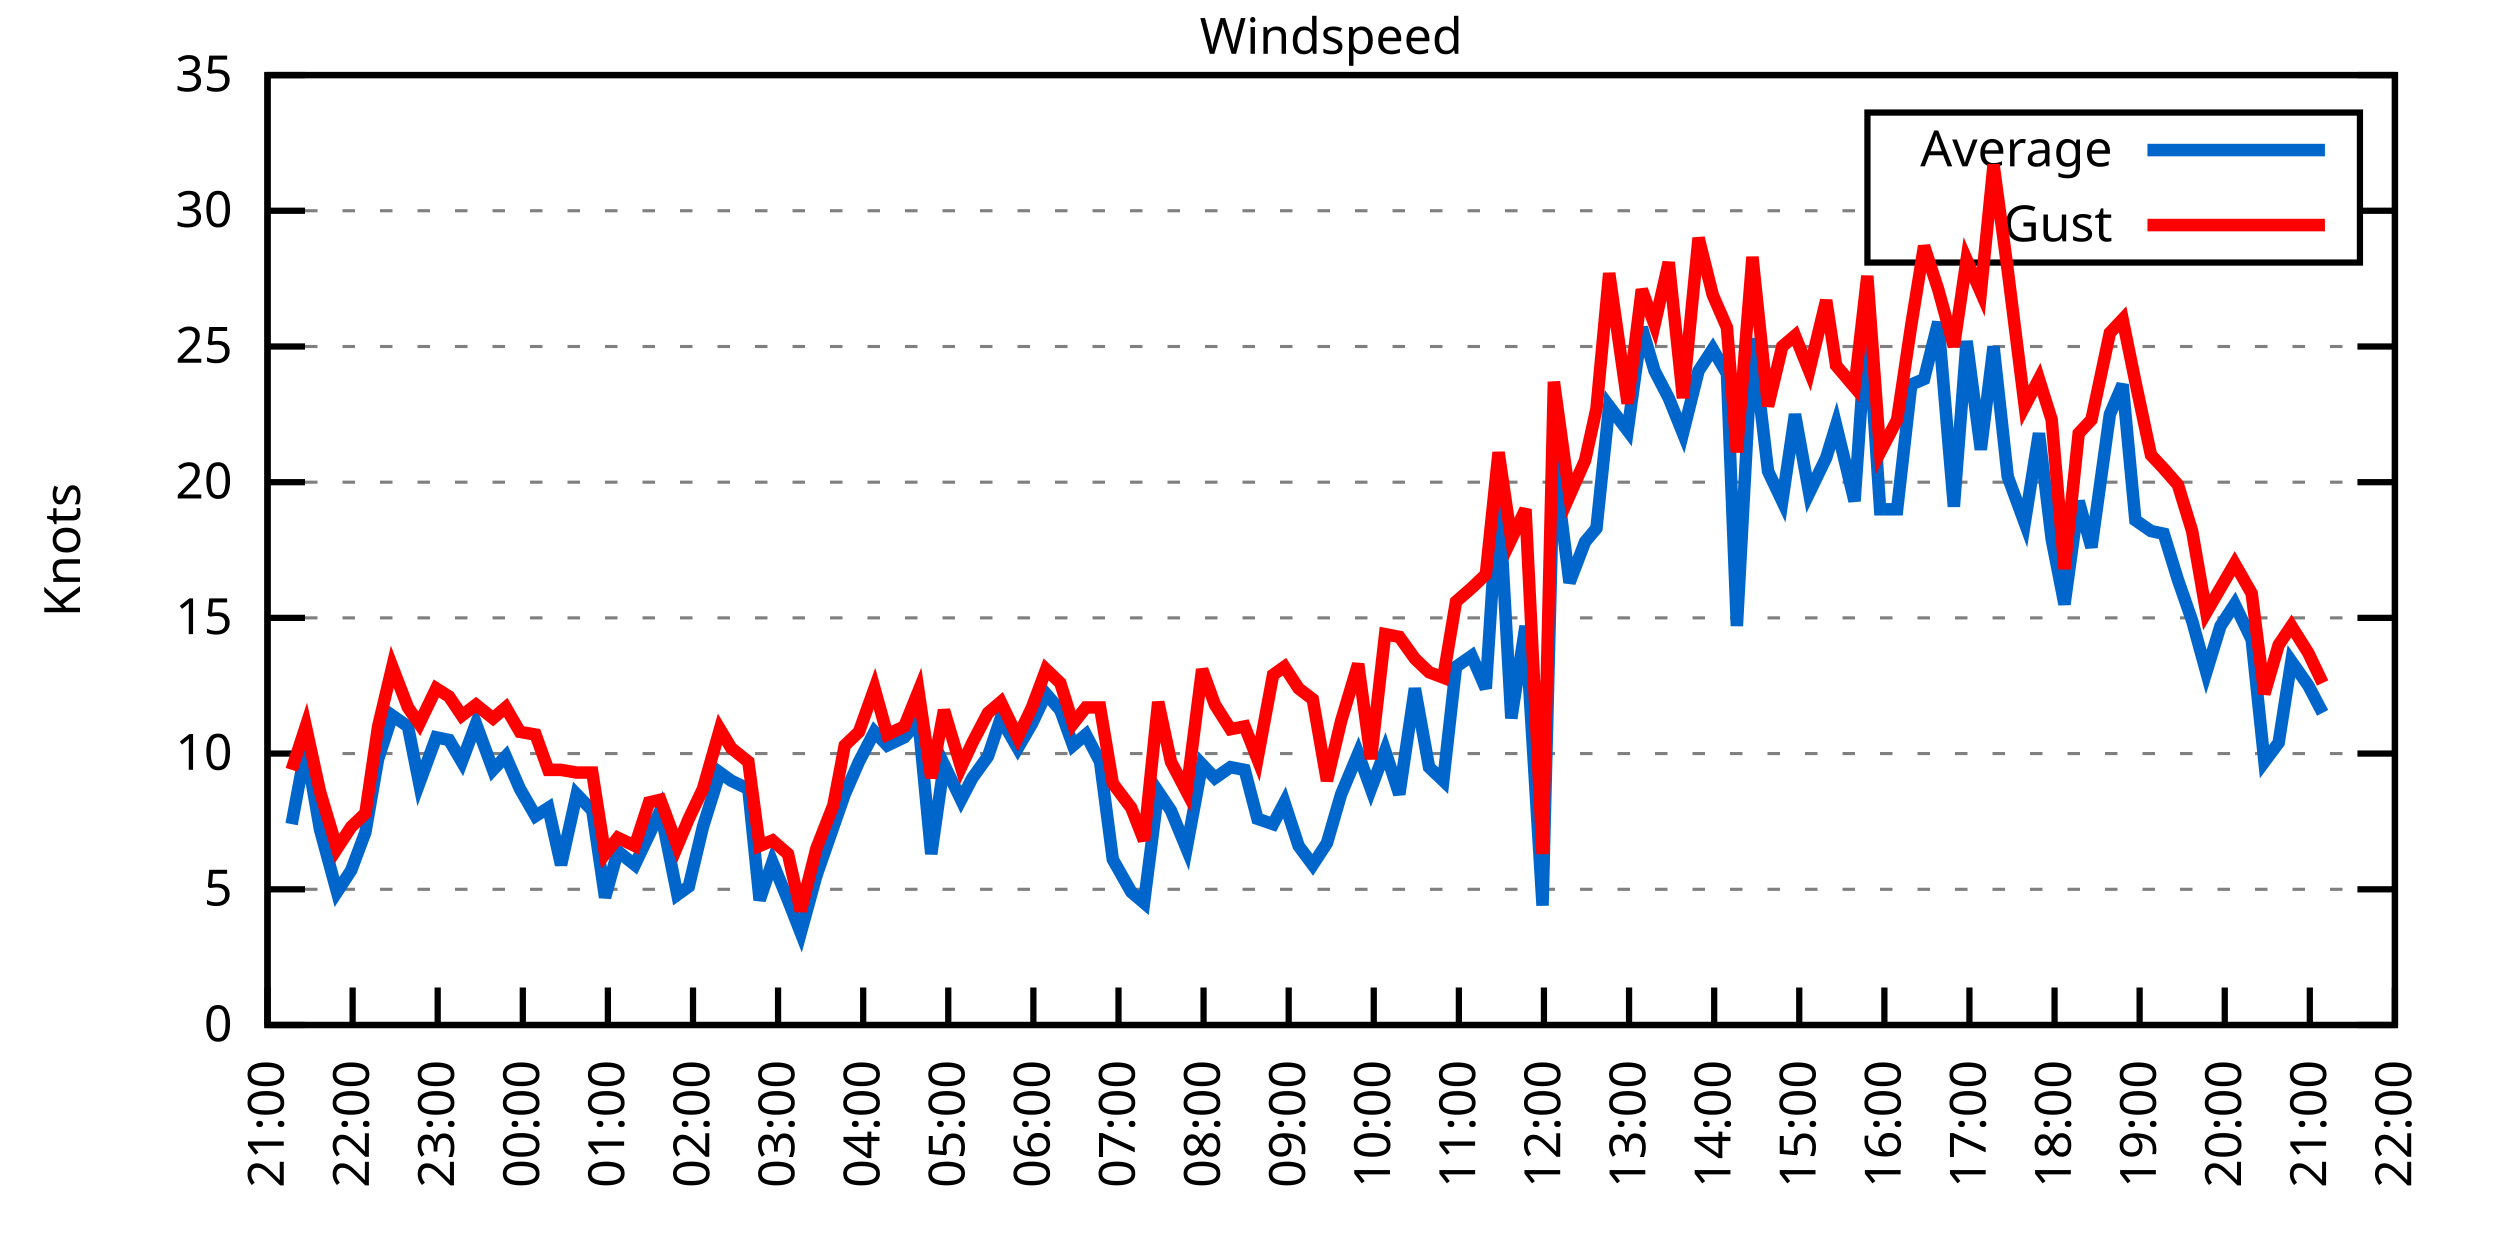
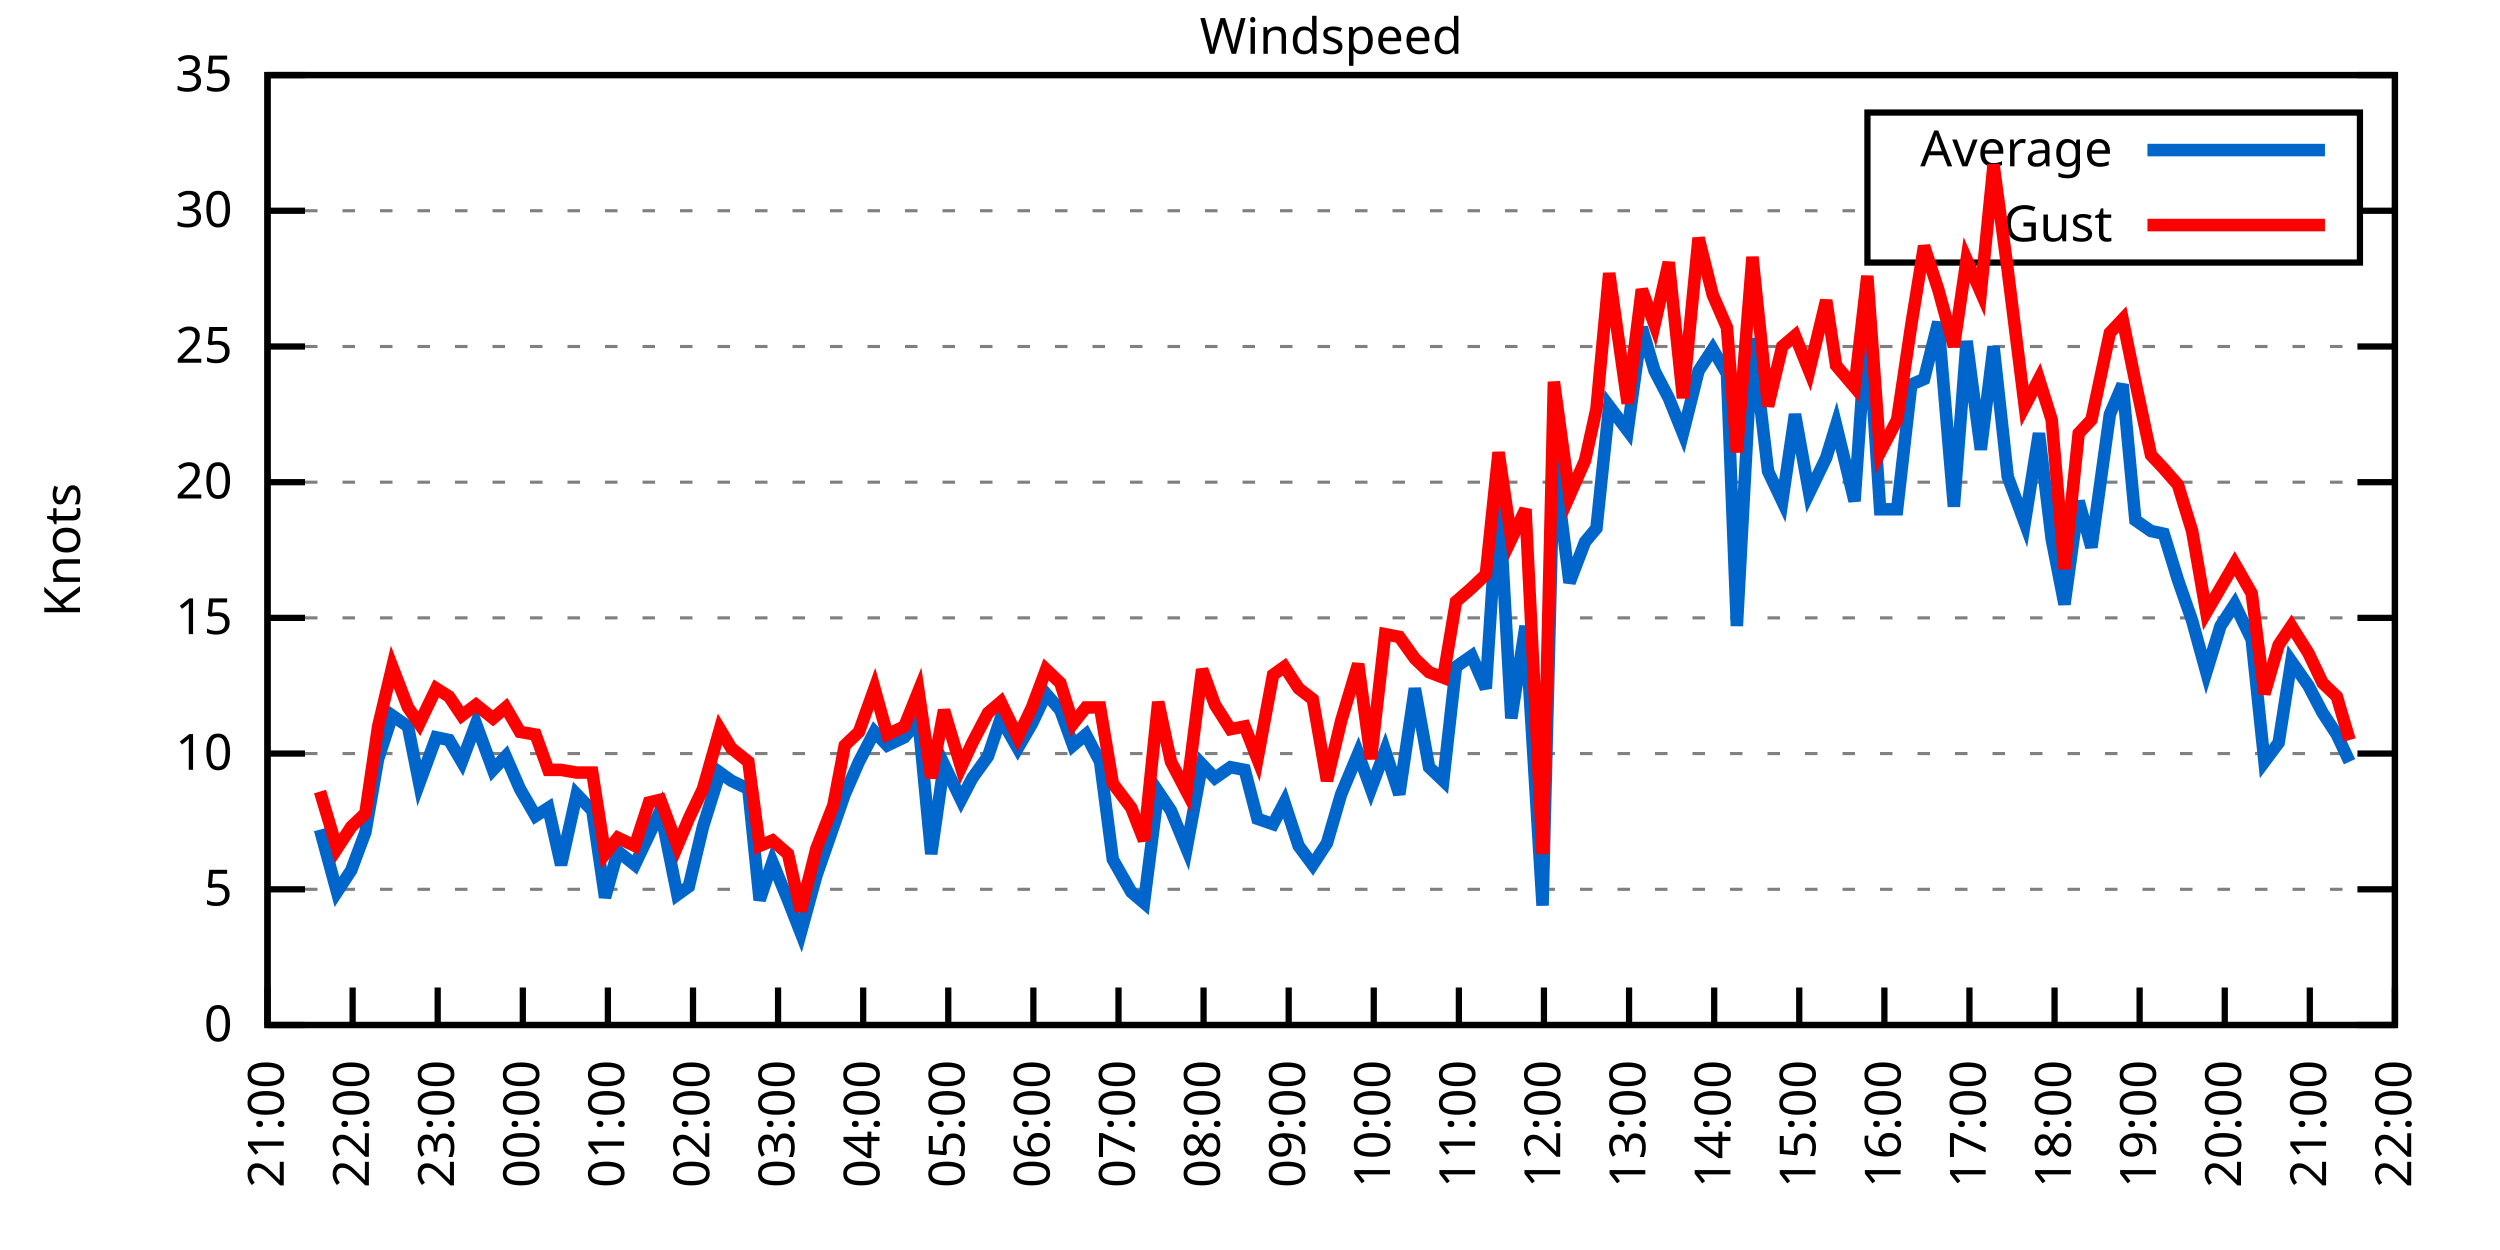
<svg xmlns="http://www.w3.org/2000/svg" xmlns:xlink="http://www.w3.org/1999/xlink" width="400" height="200" viewBox="0 0 400 200">
  <g id="gnuplot_canvas">
    <rect x="0" y="0" width="400" height="200" fill="none" />
    <defs>
      <circle id="gpDot" r="0.5" stroke-width="0.5" stroke="currentColor" />
      <path id="gpPt0" stroke-width="0.333" stroke="currentColor" d="M-1,0 h2 M0,-1 v2" />
      <path id="gpPt1" stroke-width="0.333" stroke="currentColor" d="M-1,-1 L1,1 M1,-1 L-1,1" />
      <path id="gpPt2" stroke-width="0.333" stroke="currentColor" d="M-1,0 L1,0 M0,-1 L0,1 M-1,-1 L1,1 M-1,1 L1,-1" />
      <rect id="gpPt3" stroke-width="0.333" stroke="currentColor" x="-1" y="-1" width="2" height="2" />
      <rect id="gpPt4" stroke-width="0.333" stroke="currentColor" fill="currentColor" x="-1" y="-1" width="2" height="2" />
      <circle id="gpPt5" stroke-width="0.333" stroke="currentColor" cx="0" cy="0" r="1" />
      <use xlink:href="#gpPt5" id="gpPt6" fill="currentColor" stroke="none" />
      <path id="gpPt7" stroke-width="0.333" stroke="currentColor" d="M0,-1.33 L-1.33,0.67 L1.33,0.67 z" />
      <use xlink:href="#gpPt7" id="gpPt8" fill="currentColor" stroke="none" />
      <use xlink:href="#gpPt7" id="gpPt9" stroke="currentColor" transform="rotate(180)" />
      <use xlink:href="#gpPt9" id="gpPt10" fill="currentColor" stroke="none" />
      <use xlink:href="#gpPt3" id="gpPt11" stroke="currentColor" transform="rotate(45)" />
      <use xlink:href="#gpPt11" id="gpPt12" fill="currentColor" stroke="none" />
      <path id="gpPt13" stroke-width="0.333" stroke="currentColor" d="M0,1.330 L1.265,0.411 L0.782,-1.067 L-0.782,-1.076 L-1.265,0.411 z" />
      <use xlink:href="#gpPt13" id="gpPt14" fill="currentColor" stroke="none" />
      <filter id="textbox" filterUnits="objectBoundingBox" x="0" y="0" height="1" width="1">
        <feFlood flood-color="white" flood-opacity="1" result="bgnd" />
        <feComposite in="SourceGraphic" in2="bgnd" operator="atop" />
      </filter>
      <filter id="greybox" filterUnits="objectBoundingBox" x="0" y="0" height="1" width="1">
        <feFlood flood-color="lightgrey" flood-opacity="1" result="grey" />
        <feComposite in="SourceGraphic" in2="grey" operator="atop" />
      </filter>
    </defs>
    <g fill="none" color="white" stroke="currentColor" stroke-width="1.00" stroke-linecap="butt" stroke-linejoin="miter">
</g>
    <g fill="none" color="black" stroke="currentColor" stroke-width="1.00" stroke-linecap="butt" stroke-linejoin="miter">
      <g stroke="none" shape-rendering="crispEdges">
        <polygon fill="rgb(255, 255, 255)" points="42.80,164.00 383.18,164.00 383.18,12.02 42.80,12.02 " />
      </g>
    </g>
    <g fill="none" color="black" stroke="currentColor" stroke-width="1.00" stroke-linecap="butt" stroke-linejoin="miter">
</g>
    <g fill="none" color="black" stroke="black" stroke-width="0.50" stroke-linecap="butt" stroke-linejoin="miter">
</g>
    <g fill="none" color="gray" stroke="currentColor" stroke-width="0.50" stroke-linecap="butt" stroke-linejoin="miter">
      <path stroke="gray" stroke-dasharray="2,4" class="gridline" d="M42.80,164.00 L383.19,164.00  " />
    </g>
    <g fill="none" color="gray" stroke="gray" stroke-width="1.00" stroke-linecap="butt" stroke-linejoin="miter">
</g>
    <g fill="none" color="black" stroke="currentColor" stroke-width="1.00" stroke-linecap="butt" stroke-linejoin="miter">
      <path stroke="black" d="M42.80,164.00 L48.80,164.00 M383.19,164.00 L377.19,164.00  " />
      <g transform="translate(37.20,166.60)" stroke="none" fill="black" font-family="Sans" font-size="8.00" text-anchor="end">
        <text>
          <tspan font-family="Sans"> 0</tspan>
        </text>
      </g>
    </g>
    <g fill="none" color="black" stroke="currentColor" stroke-width="1.00" stroke-linecap="butt" stroke-linejoin="miter">
</g>
    <g fill="none" color="black" stroke="black" stroke-width="0.50" stroke-linecap="butt" stroke-linejoin="miter">
</g>
    <g fill="none" color="gray" stroke="currentColor" stroke-width="0.50" stroke-linecap="butt" stroke-linejoin="miter">
      <path stroke="gray" stroke-dasharray="2,4" class="gridline" d="M42.80,142.29 L383.19,142.29  " />
    </g>
    <g fill="none" color="gray" stroke="gray" stroke-width="1.00" stroke-linecap="butt" stroke-linejoin="miter">
</g>
    <g fill="none" color="black" stroke="currentColor" stroke-width="1.00" stroke-linecap="butt" stroke-linejoin="miter">
      <path stroke="black" d="M42.80,142.29 L48.80,142.29 M383.19,142.29 L377.19,142.29  " />
      <g transform="translate(37.20,144.89)" stroke="none" fill="black" font-family="Sans" font-size="8.00" text-anchor="end">
        <text>
          <tspan font-family="Sans"> 5</tspan>
        </text>
      </g>
    </g>
    <g fill="none" color="black" stroke="currentColor" stroke-width="1.00" stroke-linecap="butt" stroke-linejoin="miter">
</g>
    <g fill="none" color="black" stroke="black" stroke-width="0.50" stroke-linecap="butt" stroke-linejoin="miter">
</g>
    <g fill="none" color="gray" stroke="currentColor" stroke-width="0.50" stroke-linecap="butt" stroke-linejoin="miter">
      <path stroke="gray" stroke-dasharray="2,4" class="gridline" d="M42.80,120.57 L383.19,120.57  " />
    </g>
    <g fill="none" color="gray" stroke="gray" stroke-width="1.00" stroke-linecap="butt" stroke-linejoin="miter">
</g>
    <g fill="none" color="black" stroke="currentColor" stroke-width="1.00" stroke-linecap="butt" stroke-linejoin="miter">
      <path stroke="black" d="M42.80,120.57 L48.80,120.57 M383.19,120.57 L377.19,120.57  " />
      <g transform="translate(37.20,123.17)" stroke="none" fill="black" font-family="Sans" font-size="8.00" text-anchor="end">
        <text>
          <tspan font-family="Sans"> 10</tspan>
        </text>
      </g>
    </g>
    <g fill="none" color="black" stroke="currentColor" stroke-width="1.00" stroke-linecap="butt" stroke-linejoin="miter">
</g>
    <g fill="none" color="black" stroke="black" stroke-width="0.50" stroke-linecap="butt" stroke-linejoin="miter">
</g>
    <g fill="none" color="gray" stroke="currentColor" stroke-width="0.50" stroke-linecap="butt" stroke-linejoin="miter">
      <path stroke="gray" stroke-dasharray="2,4" class="gridline" d="M42.80,98.86 L383.19,98.86  " />
    </g>
    <g fill="none" color="gray" stroke="gray" stroke-width="1.00" stroke-linecap="butt" stroke-linejoin="miter">
</g>
    <g fill="none" color="black" stroke="currentColor" stroke-width="1.00" stroke-linecap="butt" stroke-linejoin="miter">
      <path stroke="black" d="M42.80,98.86 L48.80,98.86 M383.19,98.86 L377.19,98.86  " />
      <g transform="translate(37.20,101.46)" stroke="none" fill="black" font-family="Sans" font-size="8.00" text-anchor="end">
        <text>
          <tspan font-family="Sans"> 15</tspan>
        </text>
      </g>
    </g>
    <g fill="none" color="black" stroke="currentColor" stroke-width="1.00" stroke-linecap="butt" stroke-linejoin="miter">
</g>
    <g fill="none" color="black" stroke="black" stroke-width="0.50" stroke-linecap="butt" stroke-linejoin="miter">
</g>
    <g fill="none" color="gray" stroke="currentColor" stroke-width="0.50" stroke-linecap="butt" stroke-linejoin="miter">
      <path stroke="gray" stroke-dasharray="2,4" class="gridline" d="M42.80,77.15 L383.19,77.15  " />
    </g>
    <g fill="none" color="gray" stroke="gray" stroke-width="1.00" stroke-linecap="butt" stroke-linejoin="miter">
</g>
    <g fill="none" color="black" stroke="currentColor" stroke-width="1.00" stroke-linecap="butt" stroke-linejoin="miter">
      <path stroke="black" d="M42.80,77.15 L48.80,77.15 M383.19,77.15 L377.19,77.15  " />
      <g transform="translate(37.20,79.75)" stroke="none" fill="black" font-family="Sans" font-size="8.00" text-anchor="end">
        <text>
          <tspan font-family="Sans"> 20</tspan>
        </text>
      </g>
    </g>
    <g fill="none" color="black" stroke="currentColor" stroke-width="1.00" stroke-linecap="butt" stroke-linejoin="miter">
</g>
    <g fill="none" color="black" stroke="black" stroke-width="0.50" stroke-linecap="butt" stroke-linejoin="miter">
</g>
    <g fill="none" color="gray" stroke="currentColor" stroke-width="0.50" stroke-linecap="butt" stroke-linejoin="miter">
      <path stroke="gray" stroke-dasharray="2,4" class="gridline" d="M42.80,55.44 L383.19,55.44  " />
    </g>
    <g fill="none" color="gray" stroke="gray" stroke-width="1.00" stroke-linecap="butt" stroke-linejoin="miter">
</g>
    <g fill="none" color="black" stroke="currentColor" stroke-width="1.00" stroke-linecap="butt" stroke-linejoin="miter">
      <path stroke="black" d="M42.80,55.44 L48.80,55.44 M383.19,55.44 L377.19,55.44  " />
      <g transform="translate(37.20,58.04)" stroke="none" fill="black" font-family="Sans" font-size="8.00" text-anchor="end">
        <text>
          <tspan font-family="Sans"> 25</tspan>
        </text>
      </g>
    </g>
    <g fill="none" color="black" stroke="currentColor" stroke-width="1.00" stroke-linecap="butt" stroke-linejoin="miter">
</g>
    <g fill="none" color="black" stroke="black" stroke-width="0.50" stroke-linecap="butt" stroke-linejoin="miter">
</g>
    <g fill="none" color="gray" stroke="currentColor" stroke-width="0.50" stroke-linecap="butt" stroke-linejoin="miter">
      <path stroke="gray" stroke-dasharray="2,4" class="gridline" d="M42.80,33.72 L298.79,33.72 M377.59,33.72 L383.19,33.72  " />
    </g>
    <g fill="none" color="gray" stroke="gray" stroke-width="1.00" stroke-linecap="butt" stroke-linejoin="miter">
</g>
    <g fill="none" color="black" stroke="currentColor" stroke-width="1.00" stroke-linecap="butt" stroke-linejoin="miter">
      <path stroke="black" d="M42.80,33.72 L48.80,33.72 M383.19,33.72 L377.19,33.72  " />
      <g transform="translate(37.20,36.32)" stroke="none" fill="black" font-family="Sans" font-size="8.00" text-anchor="end">
        <text>
          <tspan font-family="Sans"> 30</tspan>
        </text>
      </g>
    </g>
    <g fill="none" color="black" stroke="currentColor" stroke-width="1.00" stroke-linecap="butt" stroke-linejoin="miter">
</g>
    <g fill="none" color="black" stroke="black" stroke-width="0.50" stroke-linecap="butt" stroke-linejoin="miter">
</g>
    <g fill="none" color="gray" stroke="currentColor" stroke-width="0.50" stroke-linecap="butt" stroke-linejoin="miter">
      <path stroke="gray" stroke-dasharray="2,4" class="gridline" d="M42.80,12.01 L383.19,12.01  " />
    </g>
    <g fill="none" color="gray" stroke="gray" stroke-width="1.00" stroke-linecap="butt" stroke-linejoin="miter">
</g>
    <g fill="none" color="black" stroke="currentColor" stroke-width="1.00" stroke-linecap="butt" stroke-linejoin="miter">
      <path stroke="black" d="M42.80,12.01 L48.80,12.01 M383.19,12.01 L377.19,12.01  " />
      <g transform="translate(37.20,14.61)" stroke="none" fill="black" font-family="Sans" font-size="8.00" text-anchor="end">
        <text>
          <tspan font-family="Sans"> 35</tspan>
        </text>
      </g>
    </g>
    <g fill="none" color="black" stroke="currentColor" stroke-width="1.00" stroke-linecap="butt" stroke-linejoin="miter">
      <path stroke="black" d="M42.80,164.00 L42.80,158.00  " />
      <g transform="translate(45.40,169.60) rotate(270.00)" stroke="none" fill="black" font-family="Sans" font-size="8.00" text-anchor="end">
        <text>
          <tspan font-family="Sans">21:00</tspan>
        </text>
      </g>
    </g>
    <g fill="none" color="black" stroke="currentColor" stroke-width="1.00" stroke-linecap="butt" stroke-linejoin="miter">
      <path stroke="black" d="M56.42,164.00 L56.42,158.00  " />
      <g transform="translate(59.02,169.60) rotate(270.00)" stroke="none" fill="black" font-family="Sans" font-size="8.00" text-anchor="end">
        <text>
          <tspan font-family="Sans">22:00</tspan>
        </text>
      </g>
    </g>
    <g fill="none" color="black" stroke="currentColor" stroke-width="1.00" stroke-linecap="butt" stroke-linejoin="miter">
      <path stroke="black" d="M70.03,164.00 L70.03,158.00  " />
      <g transform="translate(72.63,169.60) rotate(270.00)" stroke="none" fill="black" font-family="Sans" font-size="8.00" text-anchor="end">
        <text>
          <tspan font-family="Sans">23:00</tspan>
        </text>
      </g>
    </g>
    <g fill="none" color="black" stroke="currentColor" stroke-width="1.00" stroke-linecap="butt" stroke-linejoin="miter">
      <path stroke="black" d="M83.65,164.00 L83.65,158.00  " />
      <g transform="translate(86.25,169.60) rotate(270.00)" stroke="none" fill="black" font-family="Sans" font-size="8.00" text-anchor="end">
        <text>
          <tspan font-family="Sans">00:00</tspan>
        </text>
      </g>
    </g>
    <g fill="none" color="black" stroke="currentColor" stroke-width="1.00" stroke-linecap="butt" stroke-linejoin="miter">
      <path stroke="black" d="M97.26,164.00 L97.26,158.00  " />
      <g transform="translate(99.86,169.60) rotate(270.00)" stroke="none" fill="black" font-family="Sans" font-size="8.00" text-anchor="end">
        <text>
          <tspan font-family="Sans">01:00</tspan>
        </text>
      </g>
    </g>
    <g fill="none" color="black" stroke="currentColor" stroke-width="1.00" stroke-linecap="butt" stroke-linejoin="miter">
      <path stroke="black" d="M110.88,164.00 L110.88,158.00  " />
      <g transform="translate(113.48,169.60) rotate(270.00)" stroke="none" fill="black" font-family="Sans" font-size="8.00" text-anchor="end">
        <text>
          <tspan font-family="Sans">02:00</tspan>
        </text>
      </g>
    </g>
    <g fill="none" color="black" stroke="currentColor" stroke-width="1.00" stroke-linecap="butt" stroke-linejoin="miter">
      <path stroke="black" d="M124.49,164.00 L124.49,158.00  " />
      <g transform="translate(127.09,169.60) rotate(270.00)" stroke="none" fill="black" font-family="Sans" font-size="8.00" text-anchor="end">
        <text>
          <tspan font-family="Sans">03:00</tspan>
        </text>
      </g>
    </g>
    <g fill="none" color="black" stroke="currentColor" stroke-width="1.00" stroke-linecap="butt" stroke-linejoin="miter">
      <path stroke="black" d="M138.11,164.00 L138.11,158.00  " />
      <g transform="translate(140.71,169.60) rotate(270.00)" stroke="none" fill="black" font-family="Sans" font-size="8.00" text-anchor="end">
        <text>
          <tspan font-family="Sans">04:00</tspan>
        </text>
      </g>
    </g>
    <g fill="none" color="black" stroke="currentColor" stroke-width="1.00" stroke-linecap="butt" stroke-linejoin="miter">
      <path stroke="black" d="M151.72,164.00 L151.72,158.00  " />
      <g transform="translate(154.32,169.60) rotate(270.00)" stroke="none" fill="black" font-family="Sans" font-size="8.00" text-anchor="end">
        <text>
          <tspan font-family="Sans">05:00</tspan>
        </text>
      </g>
    </g>
    <g fill="none" color="black" stroke="currentColor" stroke-width="1.00" stroke-linecap="butt" stroke-linejoin="miter">
      <path stroke="black" d="M165.34,164.00 L165.34,158.00  " />
      <g transform="translate(167.94,169.60) rotate(270.00)" stroke="none" fill="black" font-family="Sans" font-size="8.00" text-anchor="end">
        <text>
          <tspan font-family="Sans">06:00</tspan>
        </text>
      </g>
    </g>
    <g fill="none" color="black" stroke="currentColor" stroke-width="1.00" stroke-linecap="butt" stroke-linejoin="miter">
      <path stroke="black" d="M178.96,164.00 L178.96,158.00  " />
      <g transform="translate(181.56,169.60) rotate(270.00)" stroke="none" fill="black" font-family="Sans" font-size="8.00" text-anchor="end">
        <text>
          <tspan font-family="Sans">07:00</tspan>
        </text>
      </g>
    </g>
    <g fill="none" color="black" stroke="currentColor" stroke-width="1.00" stroke-linecap="butt" stroke-linejoin="miter">
      <path stroke="black" d="M192.57,164.00 L192.57,158.00  " />
      <g transform="translate(195.17,169.60) rotate(270.00)" stroke="none" fill="black" font-family="Sans" font-size="8.00" text-anchor="end">
        <text>
          <tspan font-family="Sans">08:00</tspan>
        </text>
      </g>
    </g>
    <g fill="none" color="black" stroke="currentColor" stroke-width="1.00" stroke-linecap="butt" stroke-linejoin="miter">
      <path stroke="black" d="M206.19,164.00 L206.19,158.00  " />
      <g transform="translate(208.79,169.60) rotate(270.00)" stroke="none" fill="black" font-family="Sans" font-size="8.00" text-anchor="end">
        <text>
          <tspan font-family="Sans">09:00</tspan>
        </text>
      </g>
    </g>
    <g fill="none" color="black" stroke="currentColor" stroke-width="1.00" stroke-linecap="butt" stroke-linejoin="miter">
      <path stroke="black" d="M219.80,164.00 L219.80,158.00  " />
      <g transform="translate(222.40,169.60) rotate(270.00)" stroke="none" fill="black" font-family="Sans" font-size="8.00" text-anchor="end">
        <text>
          <tspan font-family="Sans">10:00</tspan>
        </text>
      </g>
    </g>
    <g fill="none" color="black" stroke="currentColor" stroke-width="1.00" stroke-linecap="butt" stroke-linejoin="miter">
      <path stroke="black" d="M233.42,164.00 L233.42,158.00  " />
      <g transform="translate(236.02,169.60) rotate(270.00)" stroke="none" fill="black" font-family="Sans" font-size="8.00" text-anchor="end">
        <text>
          <tspan font-family="Sans">11:00</tspan>
        </text>
      </g>
    </g>
    <g fill="none" color="black" stroke="currentColor" stroke-width="1.00" stroke-linecap="butt" stroke-linejoin="miter">
      <path stroke="black" d="M247.03,164.00 L247.03,158.00  " />
      <g transform="translate(249.63,169.60) rotate(270.00)" stroke="none" fill="black" font-family="Sans" font-size="8.00" text-anchor="end">
        <text>
          <tspan font-family="Sans">12:00</tspan>
        </text>
      </g>
    </g>
    <g fill="none" color="black" stroke="currentColor" stroke-width="1.00" stroke-linecap="butt" stroke-linejoin="miter">
      <path stroke="black" d="M260.65,164.00 L260.65,158.00  " />
      <g transform="translate(263.25,169.60) rotate(270.00)" stroke="none" fill="black" font-family="Sans" font-size="8.00" text-anchor="end">
        <text>
          <tspan font-family="Sans">13:00</tspan>
        </text>
      </g>
    </g>
    <g fill="none" color="black" stroke="currentColor" stroke-width="1.00" stroke-linecap="butt" stroke-linejoin="miter">
      <path stroke="black" d="M274.27,164.00 L274.27,158.00  " />
      <g transform="translate(276.87,169.60) rotate(270.00)" stroke="none" fill="black" font-family="Sans" font-size="8.00" text-anchor="end">
        <text>
          <tspan font-family="Sans">14:00</tspan>
        </text>
      </g>
    </g>
    <g fill="none" color="black" stroke="currentColor" stroke-width="1.00" stroke-linecap="butt" stroke-linejoin="miter">
      <path stroke="black" d="M287.88,164.00 L287.88,158.00  " />
      <g transform="translate(290.48,169.60) rotate(270.00)" stroke="none" fill="black" font-family="Sans" font-size="8.00" text-anchor="end">
        <text>
          <tspan font-family="Sans">15:00</tspan>
        </text>
      </g>
    </g>
    <g fill="none" color="black" stroke="currentColor" stroke-width="1.00" stroke-linecap="butt" stroke-linejoin="miter">
      <path stroke="black" d="M301.50,164.00 L301.50,158.00  " />
      <g transform="translate(304.10,169.60) rotate(270.00)" stroke="none" fill="black" font-family="Sans" font-size="8.00" text-anchor="end">
        <text>
          <tspan font-family="Sans">16:00</tspan>
        </text>
      </g>
    </g>
    <g fill="none" color="black" stroke="currentColor" stroke-width="1.00" stroke-linecap="butt" stroke-linejoin="miter">
      <path stroke="black" d="M315.11,164.00 L315.11,158.00  " />
      <g transform="translate(317.71,169.60) rotate(270.00)" stroke="none" fill="black" font-family="Sans" font-size="8.00" text-anchor="end">
        <text>
          <tspan font-family="Sans">17:00</tspan>
        </text>
      </g>
    </g>
    <g fill="none" color="black" stroke="currentColor" stroke-width="1.00" stroke-linecap="butt" stroke-linejoin="miter">
      <path stroke="black" d="M328.73,164.00 L328.73,158.00  " />
      <g transform="translate(331.33,169.60) rotate(270.00)" stroke="none" fill="black" font-family="Sans" font-size="8.00" text-anchor="end">
        <text>
          <tspan font-family="Sans">18:00</tspan>
        </text>
      </g>
    </g>
    <g fill="none" color="black" stroke="currentColor" stroke-width="1.00" stroke-linecap="butt" stroke-linejoin="miter">
      <path stroke="black" d="M342.34,164.00 L342.34,158.00  " />
      <g transform="translate(344.94,169.60) rotate(270.00)" stroke="none" fill="black" font-family="Sans" font-size="8.00" text-anchor="end">
        <text>
          <tspan font-family="Sans">19:00</tspan>
        </text>
      </g>
    </g>
    <g fill="none" color="black" stroke="currentColor" stroke-width="1.00" stroke-linecap="butt" stroke-linejoin="miter">
      <path stroke="black" d="M355.96,164.00 L355.96,158.00  " />
      <g transform="translate(358.56,169.60) rotate(270.00)" stroke="none" fill="black" font-family="Sans" font-size="8.00" text-anchor="end">
        <text>
          <tspan font-family="Sans">20:00</tspan>
        </text>
      </g>
    </g>
    <g fill="none" color="black" stroke="currentColor" stroke-width="1.00" stroke-linecap="butt" stroke-linejoin="miter">
      <path stroke="black" d="M369.57,164.00 L369.57,158.00  " />
      <g transform="translate(372.17,169.60) rotate(270.00)" stroke="none" fill="black" font-family="Sans" font-size="8.00" text-anchor="end">
        <text>
          <tspan font-family="Sans">21:00</tspan>
        </text>
      </g>
    </g>
    <g fill="none" color="black" stroke="currentColor" stroke-width="1.00" stroke-linecap="butt" stroke-linejoin="miter">
      <path stroke="black" d="M383.19,164.00 L383.19,158.00  " />
      <g transform="translate(385.79,169.60) rotate(270.00)" stroke="none" fill="black" font-family="Sans" font-size="8.00" text-anchor="end">
        <text>
          <tspan font-family="Sans">22:00</tspan>
        </text>
      </g>
    </g>
    <g fill="none" color="black" stroke="currentColor" stroke-width="1.00" stroke-linecap="butt" stroke-linejoin="miter">
</g>
    <g fill="none" color="black" stroke="currentColor" stroke-width="1.00" stroke-linecap="butt" stroke-linejoin="miter">
      <path stroke="black" d="M42.80,12.01 L42.80,164.00 L383.19,164.00 L383.19,12.01 L42.80,12.01 Z  " />
    </g>
    <g fill="none" color="black" stroke="currentColor" stroke-width="1.00" stroke-linecap="butt" stroke-linejoin="miter">
</g>
    <g fill="none" color="black" stroke="currentColor" stroke-width="1.00" stroke-linecap="butt" stroke-linejoin="miter">
      <path stroke="black" d="M298.79,42.01 L298.79,18.01 L377.59,18.01 L377.59,42.01 L298.79,42.01 Z  " />
    </g>
    <g id="Windspeed_plot_1">
      <g fill="none" color="white" stroke="black" stroke-width="2.00" stroke-linecap="butt" stroke-linejoin="miter">
</g>
      <g fill="none" color="black" stroke="currentColor" stroke-width="2.00" stroke-linecap="butt" stroke-linejoin="miter">
        <g transform="translate(337.99,26.61)" stroke="none" fill="black" font-family="Sans" font-size="8.00" text-anchor="end">
          <text>
            <tspan font-family="Sans">Average</tspan>
          </text>
        </g>
      </g>
      <g fill="none" color="black" stroke="currentColor" stroke-width="2.00" stroke-linecap="butt" stroke-linejoin="miter">
-         <path stroke="rgb(  0, 102, 204)" d="M343.59,24.01 L371.99,24.01 M46.66,131.86 L48.93,119.71 L51.20,132.73 L53.92,142.72 L56.19,139.25 L58.46,133.17   L60.50,121.44 L62.77,114.49 L65.27,116.23 L67.08,125.35 L69.80,117.97 L71.85,118.40 L73.89,121.88 L76.16,115.80   L78.88,123.18 L80.92,121.01 L83.19,126.22 L85.69,130.56 L87.73,129.26 L89.77,138.38 L92.27,127.09 L94.77,129.69   L96.81,143.59 L98.85,136.21 L101.57,138.38 L103.84,133.60 L105.66,129.69 L108.38,143.16 L110.20,141.85 L112.47,132.30   L115.19,123.61 L117.01,124.92 L119.73,126.22 L121.54,144.02 L123.59,137.94 L126.08,144.02 L128.12,149.24 L130.62,140.12   L133.34,132.30 L135.16,127.09 L137.43,121.88 L139.92,117.10 L141.97,119.27 L144.69,117.97 L146.96,115.36 L149.00,136.64   L151.04,122.31 L153.77,127.96 L155.58,124.48 L158.08,121.01 L160.12,114.93 L162.84,119.71 L165.11,115.80 L167.38,111.02   L169.65,113.63 L171.69,119.27 L173.74,117.53 L176.01,121.88 L178.05,137.51 L181.00,142.72 L183.04,144.46 L185.31,126.65   L187.35,129.69 L189.85,135.77 L192.34,122.31 L194.39,124.48 L196.88,122.75 L199.15,123.18 L201.19,131.00 L203.69,131.86   L205.51,128.39 L207.78,135.34 L210.04,138.38 L212.31,134.90 L214.58,127.09 L217.31,120.57 L219.35,126.22 L221.62,120.14   L223.89,127.09 L226.38,110.15 L228.65,122.75 L230.92,124.92 L232.96,106.68 L235.46,104.94 L237.73,110.15 L239.77,78.45   L241.81,114.93 L244.08,100.16 L246.81,144.89 L248.62,73.24 L251.12,93.22 L253.61,86.70 L255.43,84.53 L257.47,64.99   L260.42,68.90 L262.69,52.40 L264.73,59.34 L267.00,63.69 L269.27,69.33 L271.77,59.34 L274.04,55.87 L276.31,59.78   L277.90,100.16 L280.39,54.13 L282.89,75.41 L285.16,80.19 L287.20,66.29 L289.47,78.89 L292.19,73.24 L293.78,68.03   L296.73,80.19 L298.77,50.66 L300.82,81.49 L303.54,81.49 L305.81,61.52 L307.85,60.65 L310.12,51.53 L312.62,81.06   L314.66,54.57 L316.93,71.94 L318.97,55.44 L321.24,76.28 L323.96,83.66 L326.23,69.33 L328.27,86.27 L330.32,96.69   L332.59,80.19 L334.63,87.57 L337.58,66.29 L339.62,61.52 L341.66,83.23 L344.16,84.97 L346.20,85.40 L348.47,92.78   L350.74,99.30 L353.01,107.55 L355.28,100.16 L357.55,96.69 L360.27,102.34 L362.31,121.88 L364.58,118.84 L366.62,105.81   L369.35,109.72 L371.62,114.06  " />
+         <path stroke="rgb(  0, 102, 204)" d="M343.59,24.01 L371.99,24.01 M51.20,132.73 L53.92,142.72 L56.19,139.25 L58.46,133.17 L60.50,121.44 L62.77,114.49   L65.27,116.23 L67.08,125.35 L69.80,117.97 L71.85,118.40 L73.89,121.88 L76.16,115.80 L78.88,123.18 L80.92,121.01   L83.19,126.22 L85.69,130.56 L87.73,129.26 L89.77,138.38 L92.27,127.09 L94.77,129.69 L96.81,143.59 L98.85,136.21   L101.57,138.38 L103.84,133.60 L105.66,129.69 L108.38,143.16 L110.20,141.85 L112.47,132.30 L115.19,123.61 L117.01,124.92   L119.73,126.22 L121.54,144.02 L123.59,137.94 L126.08,144.02 L128.12,149.24 L130.62,140.12 L133.34,132.30 L135.16,127.09   L137.43,121.88 L139.92,117.10 L141.97,119.27 L144.69,117.97 L146.96,115.36 L149.00,136.64 L151.04,122.31 L153.77,127.96   L155.58,124.48 L158.08,121.01 L160.12,114.93 L162.84,119.71 L165.11,115.80 L167.38,111.02 L169.65,113.63 L171.69,119.27   L173.74,117.53 L176.01,121.88 L178.05,137.51 L181.00,142.72 L183.04,144.46 L185.31,126.65 L187.35,129.69 L189.85,135.77   L192.34,122.31 L194.39,124.48 L196.88,122.75 L199.15,123.18 L201.19,131.00 L203.69,131.86 L205.51,128.39 L207.78,135.34   L210.04,138.38 L212.31,134.90 L214.58,127.09 L217.31,120.57 L219.35,126.22 L221.62,120.14 L223.89,127.09 L226.38,110.15   L228.65,122.75 L230.92,124.92 L232.96,106.68 L235.46,104.94 L237.73,110.15 L239.77,78.45 L241.81,114.93 L244.08,100.16   L246.81,144.89 L248.62,73.24 L251.12,93.22 L253.61,86.70 L255.43,84.53 L257.47,64.99 L260.42,68.90 L262.69,52.40   L264.73,59.34 L267.00,63.69 L269.27,69.33 L271.77,59.34 L274.04,55.87 L276.31,59.78 L277.90,100.16 L280.39,54.13   L282.89,75.41 L285.16,80.19 L287.20,66.29 L289.47,78.89 L292.19,73.24 L293.78,68.03 L296.73,80.19 L298.77,50.66   L300.82,81.49 L303.54,81.49 L305.81,61.52 L307.85,60.65 L310.12,51.53 L312.62,81.06 L314.66,54.57 L316.93,71.94   L318.97,55.44 L321.24,76.28 L323.96,83.66 L326.23,69.33 L328.27,86.27 L330.32,96.69 L332.59,80.19 L334.63,87.57   L337.58,66.29 L339.62,61.52 L341.66,83.23 L344.16,84.97 L346.20,85.40 L348.47,92.78 L350.74,99.30 L353.01,107.55   L355.28,100.16 L357.55,96.69 L360.27,102.34 L362.31,121.88 L364.58,118.84 L366.62,105.81 L369.35,109.72 L371.62,114.06   L373.89,117.53 L375.93,121.88  " />
      </g>
    </g>
    <g id="Windspeed_plot_2">
      <g fill="none" color="black" stroke="currentColor" stroke-width="2.00" stroke-linecap="butt" stroke-linejoin="miter">
        <g transform="translate(337.99,38.61)" stroke="none" fill="black" font-family="Sans" font-size="8.00" text-anchor="end">
          <text>
            <tspan font-family="Sans">Gust</tspan>
          </text>
        </g>
      </g>
      <g fill="none" color="black" stroke="currentColor" stroke-width="2.00" stroke-linecap="butt" stroke-linejoin="miter">
-         <path stroke="rgb(255,   0,   0)" d="M343.59,36.01 L371.99,36.01 M46.66,123.18 L48.93,116.23 L51.20,126.65 L53.92,135.77 L56.19,132.30 L58.46,130.13   L60.50,116.23 L62.77,106.68 L65.27,113.19 L67.08,115.80 L69.80,110.15 L71.85,111.45 L73.89,114.49 L76.16,112.76   L78.88,114.93 L80.92,113.19 L83.19,117.10 L85.69,117.53 L87.73,123.18 L89.77,123.18 L92.27,123.61 L94.77,123.61   L96.81,136.64 L98.85,134.04 L101.57,135.34 L103.84,128.39 L105.66,127.96 L108.38,135.34 L110.20,131.00 L112.47,126.22   L115.19,116.67 L117.01,119.71 L119.73,121.88 L121.54,135.34 L123.59,134.47 L126.08,136.64 L128.12,145.76 L130.62,135.77   L133.34,128.83 L135.16,119.27 L137.43,117.10 L139.92,110.15 L141.97,117.53 L144.69,116.23 L146.96,110.59 L149.00,124.48   L151.04,113.63 L153.77,122.75 L155.58,118.84 L158.08,114.06 L160.12,112.32 L162.84,117.97 L165.11,113.19 L167.38,107.11   L169.65,109.28 L171.69,115.80 L173.74,113.19 L176.01,113.19 L178.05,125.35 L181.00,129.26 L183.04,134.47 L185.31,112.32   L187.35,121.88 L189.85,126.65 L192.34,107.11 L194.39,112.76 L196.88,116.67 L199.15,116.23 L201.19,121.44 L203.69,107.98   L205.51,106.68 L207.78,110.15 L210.04,111.89 L212.31,124.92 L214.58,115.36 L217.31,106.24 L219.35,121.44 L221.62,101.47   L223.89,101.90 L226.38,105.38 L228.65,107.55 L230.92,108.42 L232.96,96.26 L235.46,94.08 L237.73,91.91 L239.77,72.37   L241.81,86.27 L244.08,81.49 L246.81,136.64 L248.62,61.08 L251.12,79.32 L253.61,73.67 L255.43,65.42 L257.47,43.71   L260.42,64.56 L262.69,46.32 L264.73,51.96 L267.00,41.97 L269.27,63.69 L271.77,38.07 L274.04,47.18 L276.31,52.40   L277.90,72.37 L280.39,41.11 L282.89,64.99 L285.16,55.44 L287.20,53.70 L289.47,59.34 L292.19,48.05 L293.78,58.48   L296.73,61.95 L298.77,44.15 L300.82,72.37 L303.54,67.16 L305.81,51.96 L307.85,39.37 L310.12,46.32 L312.62,55.44   L314.66,41.54 L316.93,46.75 L318.97,26.34 L321.24,43.28 L323.96,64.99 L326.23,60.65 L328.27,67.16 L330.32,91.04   L332.59,69.33 L334.63,67.16 L337.58,53.26 L339.62,51.09 L341.66,61.08 L344.16,72.81 L346.20,74.98 L348.47,77.58   L350.74,84.97 L353.01,97.99 L355.28,94.08 L357.55,90.18 L360.27,94.95 L362.31,111.02 L364.58,103.20 L366.62,100.16   L369.35,104.51 L371.62,109.28  " />
+         <path stroke="rgb(255,   0,   0)" d="M343.59,36.01 L371.99,36.01 M51.20,126.65 L53.92,135.77 L56.19,132.30 L58.46,130.13 L60.50,116.23 L62.77,106.68   L65.27,113.19 L67.08,115.80 L69.80,110.15 L71.85,111.45 L73.89,114.49 L76.16,112.76 L78.88,114.93 L80.92,113.19   L83.19,117.10 L85.69,117.53 L87.73,123.18 L89.77,123.18 L92.27,123.61 L94.77,123.61 L96.81,136.64 L98.85,134.04   L101.57,135.34 L103.84,128.39 L105.66,127.96 L108.38,135.34 L110.20,131.00 L112.47,126.22 L115.19,116.67 L117.01,119.71   L119.73,121.88 L121.54,135.34 L123.59,134.47 L126.08,136.64 L128.12,145.76 L130.62,135.77 L133.34,128.83 L135.16,119.27   L137.43,117.10 L139.92,110.15 L141.97,117.53 L144.69,116.23 L146.96,110.59 L149.00,124.48 L151.04,113.63 L153.77,122.75   L155.58,118.84 L158.08,114.06 L160.12,112.32 L162.84,117.97 L165.11,113.19 L167.38,107.11 L169.65,109.28 L171.69,115.80   L173.74,113.19 L176.01,113.19 L178.05,125.35 L181.00,129.26 L183.04,134.47 L185.31,112.32 L187.35,121.88 L189.85,126.65   L192.34,107.11 L194.39,112.76 L196.88,116.67 L199.15,116.23 L201.19,121.44 L203.69,107.98 L205.51,106.68 L207.78,110.15   L210.04,111.89 L212.31,124.92 L214.58,115.36 L217.31,106.24 L219.35,121.44 L221.62,101.47 L223.89,101.90 L226.38,105.38   L228.65,107.55 L230.92,108.42 L232.96,96.26 L235.46,94.08 L237.73,91.91 L239.77,72.37 L241.81,86.27 L244.08,81.49   L246.81,136.64 L248.62,61.08 L251.12,79.32 L253.61,73.67 L255.43,65.42 L257.47,43.71 L260.42,64.56 L262.69,46.32   L264.73,51.96 L267.00,41.97 L269.27,63.69 L271.77,38.07 L274.04,47.18 L276.31,52.40 L277.90,72.37 L280.39,41.11   L282.89,64.99 L285.16,55.44 L287.20,53.70 L289.47,59.34 L292.19,48.05 L293.78,58.48 L296.73,61.95 L298.77,44.15   L300.82,72.37 L303.54,67.16 L305.81,51.96 L307.85,39.37 L310.12,46.32 L312.62,55.44 L314.66,41.54 L316.93,46.75   L318.97,26.34 L321.24,43.28 L323.96,64.99 L326.23,60.65 L328.27,67.16 L330.32,91.04 L332.59,69.33 L334.63,67.16   L337.58,53.26 L339.62,51.09 L341.66,61.08 L344.16,72.81 L346.20,74.98 L348.47,77.58 L350.74,84.97 L353.01,97.99   L355.28,94.08 L357.55,90.18 L360.27,94.95 L362.31,111.02 L364.58,103.20 L366.62,100.16 L369.35,104.51 L371.62,109.28   L373.89,111.45 L375.93,118.40  " />
      </g>
    </g>
    <g fill="none" color="black" stroke="currentColor" stroke-width="2.00" stroke-linecap="butt" stroke-linejoin="miter">
</g>
    <g fill="none" color="black" stroke="black" stroke-width="1.00" stroke-linecap="butt" stroke-linejoin="miter">
</g>
    <g fill="none" color="black" stroke="currentColor" stroke-width="1.00" stroke-linecap="butt" stroke-linejoin="miter">
      <path stroke="black" d="M42.80,12.01 L42.80,164.00 L383.19,164.00 L383.19,12.01 L42.80,12.01 Z  " />
      <g transform="translate(12.80,88.01) rotate(270.00)" stroke="none" fill="black" font-family="Sans" font-size="8.00" text-anchor="middle">
        <text>
          <tspan font-family="Sans">Knots</tspan>
        </text>
      </g>
    </g>
    <g fill="none" color="black" stroke="currentColor" stroke-width="1.00" stroke-linecap="butt" stroke-linejoin="miter">
</g>
    <g fill="none" color="black" stroke="currentColor" stroke-width="1.00" stroke-linecap="butt" stroke-linejoin="miter">
      <g transform="translate(212.99,8.61)" stroke="none" fill="black" font-family="Sans" font-size="8.00" text-anchor="middle">
        <text>
          <tspan font-family="Sans">Windspeed</tspan>
        </text>
      </g>
    </g>
    <g fill="none" color="black" stroke="currentColor" stroke-width="1.00" stroke-linecap="butt" stroke-linejoin="miter">
</g>
  </g>
</svg>
